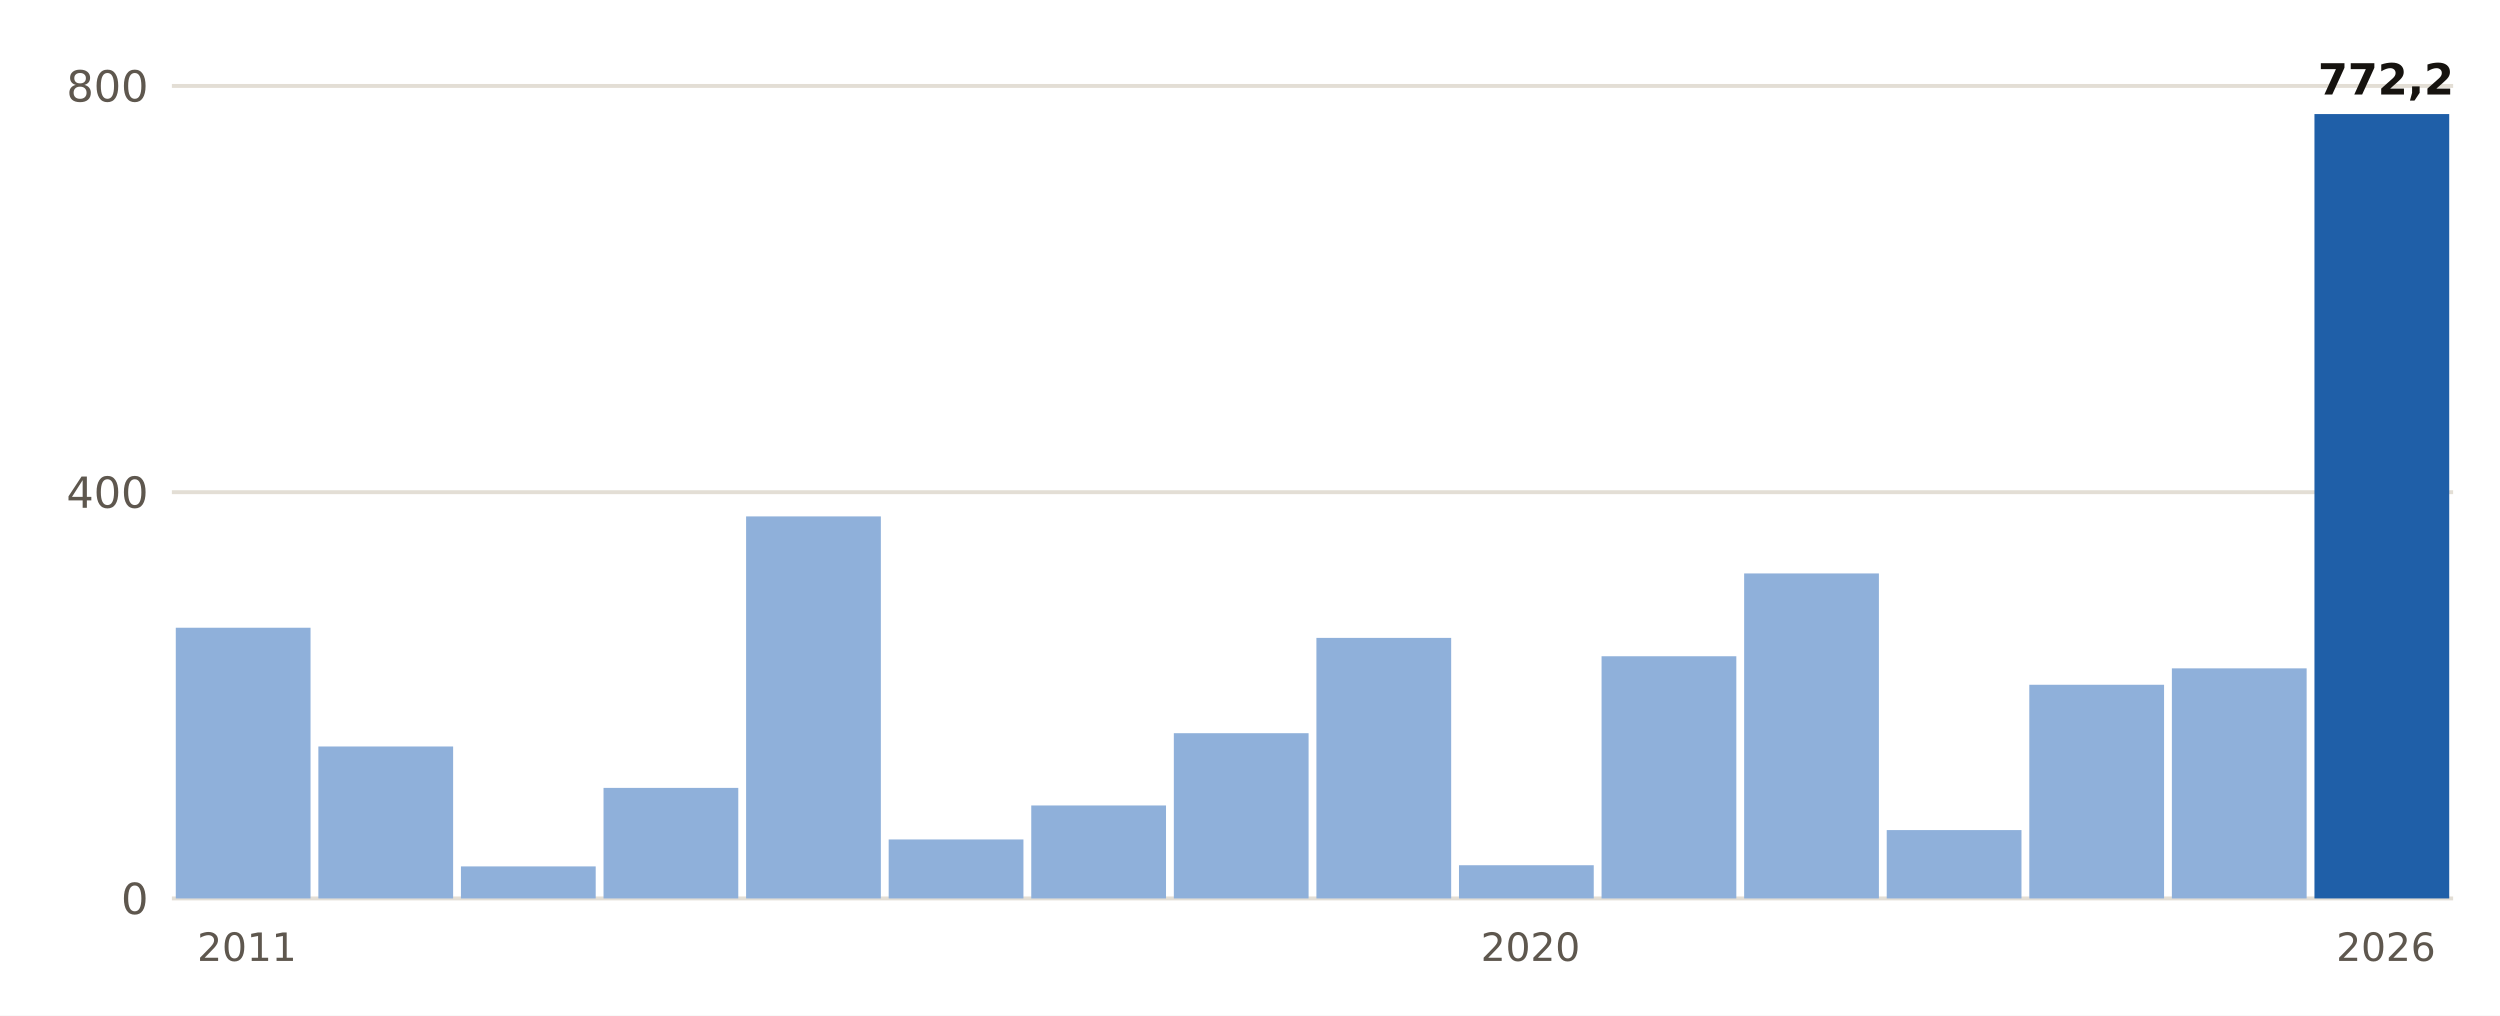
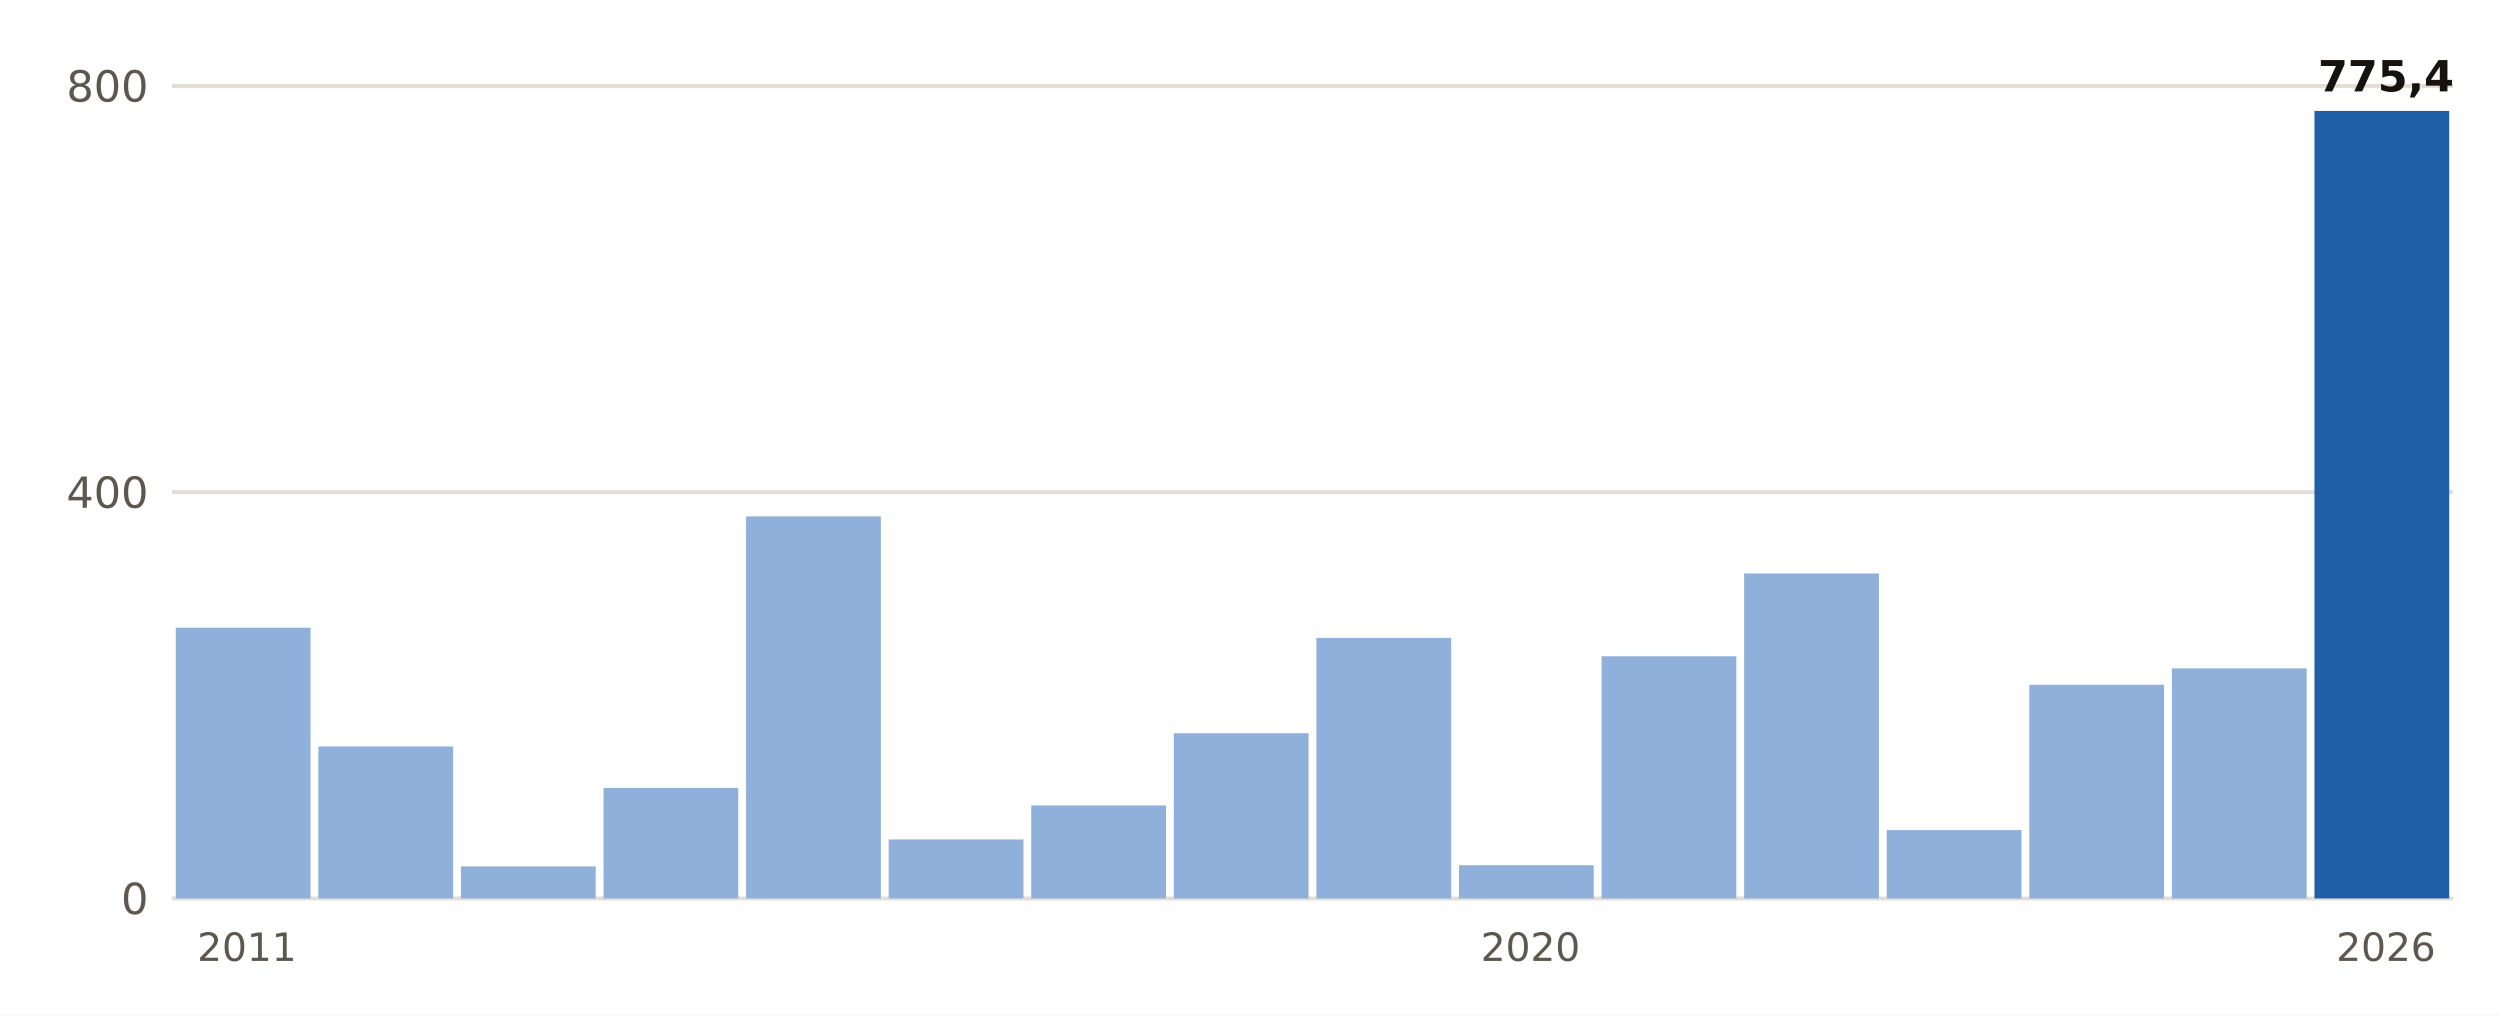
<svg xmlns="http://www.w3.org/2000/svg" viewBox="0 0 640 260" width="640" height="260" role="img" aria-label="Lluvia del 1 de septiembre al 31 de octubre, otoño a otoño, en Pego">
  <rect width="640" height="260" fill="#FFFFFF" />
  <line x1="44" x2="628" y1="230.0" y2="230.0" stroke="#E3DED5" stroke-width="1" />
  <text x="38.0" y="234.0" font-size="11" fill="#5E574E" text-anchor="end" font-weight="400" font-family="Public Sans, DejaVu Sans, Arial, sans-serif">0</text>
  <line x1="44" x2="628" y1="126.0" y2="126.0" stroke="#E3DED5" stroke-width="1" />
  <text x="38.0" y="130.0" font-size="11" fill="#5E574E" text-anchor="end" font-weight="400" font-family="Public Sans, DejaVu Sans, Arial, sans-serif">400</text>
  <line x1="44" x2="628" y1="22.0" y2="22.0" stroke="#E3DED5" stroke-width="1" />
  <text x="38.0" y="26.0" font-size="11" fill="#5E574E" text-anchor="end" font-weight="400" font-family="Public Sans, DejaVu Sans, Arial, sans-serif">800</text>
  <rect x="45.0" y="160.7" width="34.5" height="69.3" fill="#8FB0DA" />
  <text x="63.2" y="246.0" font-size="10" fill="#5E574E" text-anchor="middle" font-weight="400" font-family="Public Sans, DejaVu Sans, Arial, sans-serif">2011</text>
  <rect x="81.5" y="191.1" width="34.5" height="38.9" fill="#8FB0DA" />
  <rect x="118.0" y="221.8" width="34.5" height="8.2" fill="#8FB0DA" />
  <rect x="154.5" y="201.7" width="34.5" height="28.3" fill="#8FB0DA" />
  <rect x="191.0" y="132.2" width="34.5" height="97.8" fill="#8FB0DA" />
  <rect x="227.5" y="214.9" width="34.5" height="15.1" fill="#8FB0DA" />
  <rect x="264.0" y="206.2" width="34.5" height="23.8" fill="#8FB0DA" />
  <rect x="300.5" y="187.7" width="34.5" height="42.3" fill="#8FB0DA" />
  <rect x="337.0" y="163.3" width="34.5" height="66.7" fill="#8FB0DA" />
  <rect x="373.5" y="221.5" width="34.5" height="8.5" fill="#8FB0DA" />
  <text x="391.8" y="246.0" font-size="10" fill="#5E574E" text-anchor="middle" font-weight="400" font-family="Public Sans, DejaVu Sans, Arial, sans-serif">2020</text>
  <rect x="410.0" y="168.0" width="34.5" height="62.0" fill="#8FB0DA" />
  <rect x="446.5" y="146.8" width="34.5" height="83.2" fill="#8FB0DA" />
  <rect x="483.0" y="212.5" width="34.5" height="17.5" fill="#8FB0DA" />
  <rect x="519.5" y="175.3" width="34.5" height="54.7" fill="#8FB0DA" />
  <rect x="556.0" y="171.1" width="34.5" height="58.9" fill="#8FB0DA" />
-   <rect x="592.5" y="29.2" width="34.5" height="200.8" fill="#1F5FA8" />
-   <text x="610.8" y="24.2" font-size="11" fill="#16130F" text-anchor="middle" font-weight="700" font-family="Public Sans, DejaVu Sans, Arial, sans-serif">772,2</text>
+   <rect x="592.5" y="28.4" width="34.5" height="201.6" fill="#1F5FA8" />
+   <text x="610.8" y="23.4" font-size="11" fill="#16130F" text-anchor="middle" font-weight="700" font-family="Public Sans, DejaVu Sans, Arial, sans-serif">775,4</text>
  <text x="610.8" y="246.0" font-size="10" fill="#5E574E" text-anchor="middle" font-weight="400" font-family="Public Sans, DejaVu Sans, Arial, sans-serif">2026</text>
</svg>
